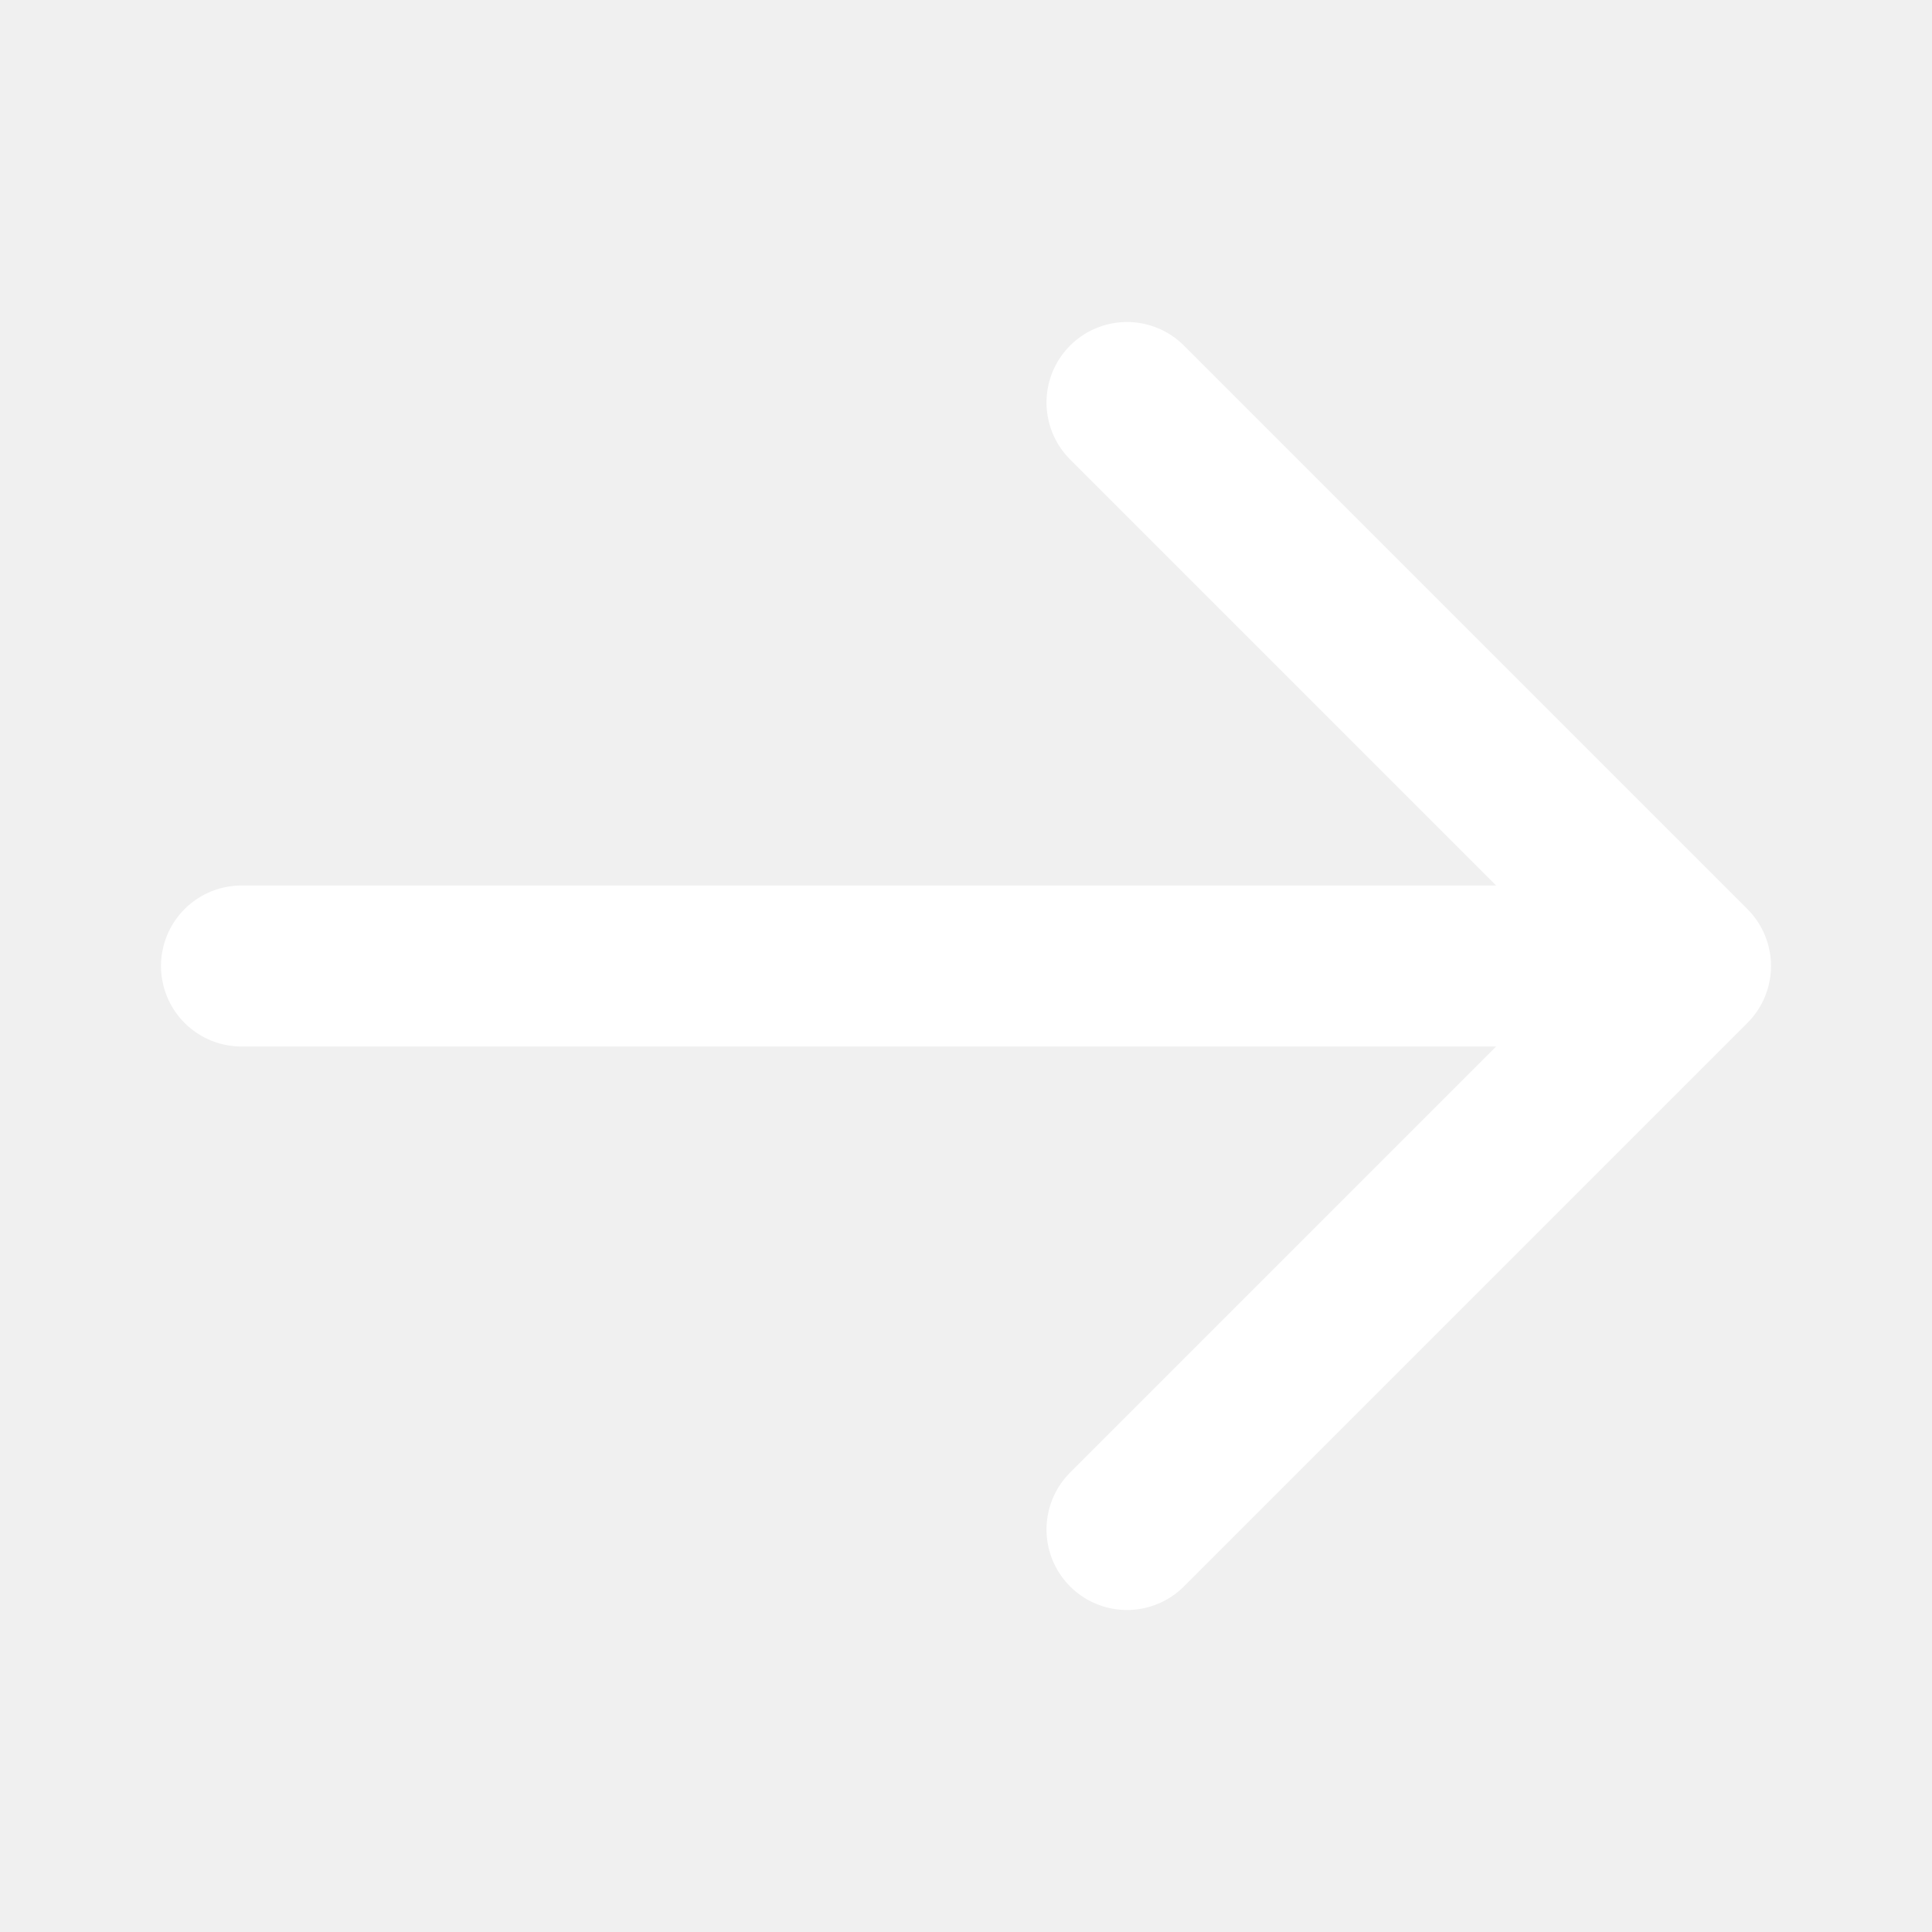
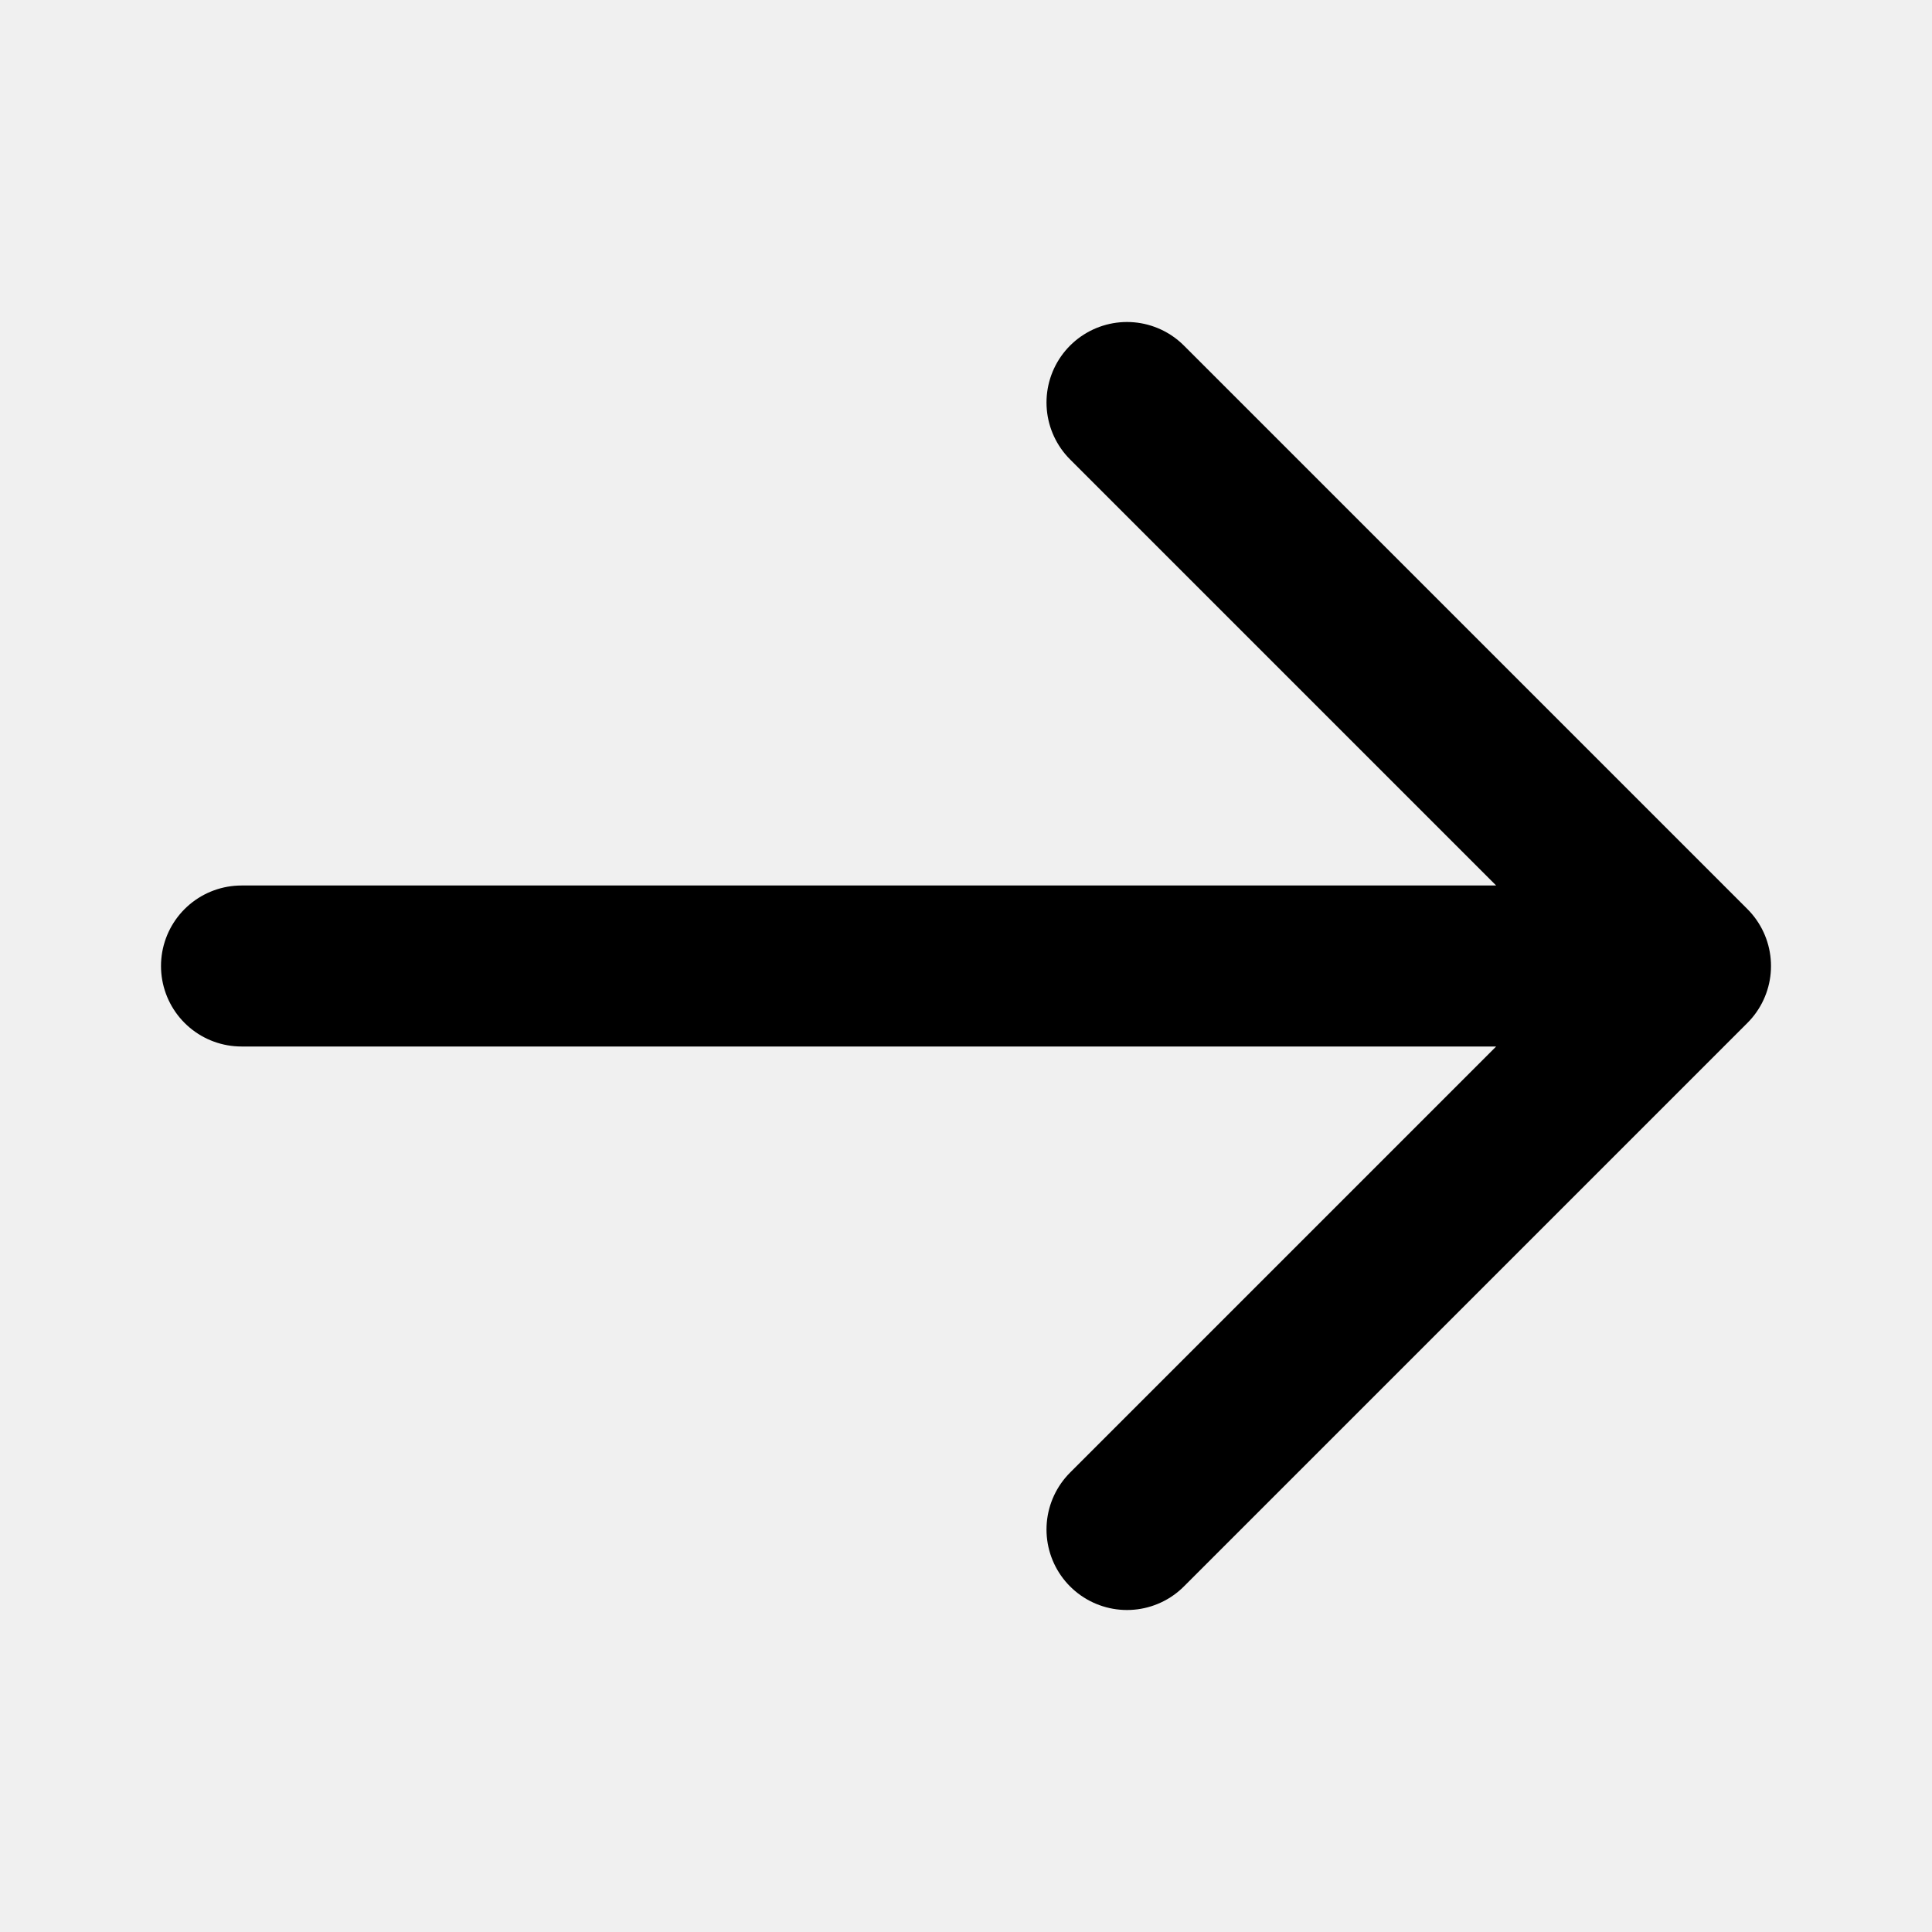
- <svg xmlns="http://www.w3.org/2000/svg" viewBox="0 0 24 24" fill="none" stroke="white" stroke-width="2" stroke-linecap="round" stroke-linejoin="round">
+ <svg xmlns="http://www.w3.org/2000/svg" viewBox="0 0 24 24" fill="none" stroke="currentColor" stroke-width="2" stroke-linecap="round" stroke-linejoin="round" class="text-black dark:text-white">
  <path d="M14 5l7 7m0 0l-7 7m7-7H3" />
</svg>
